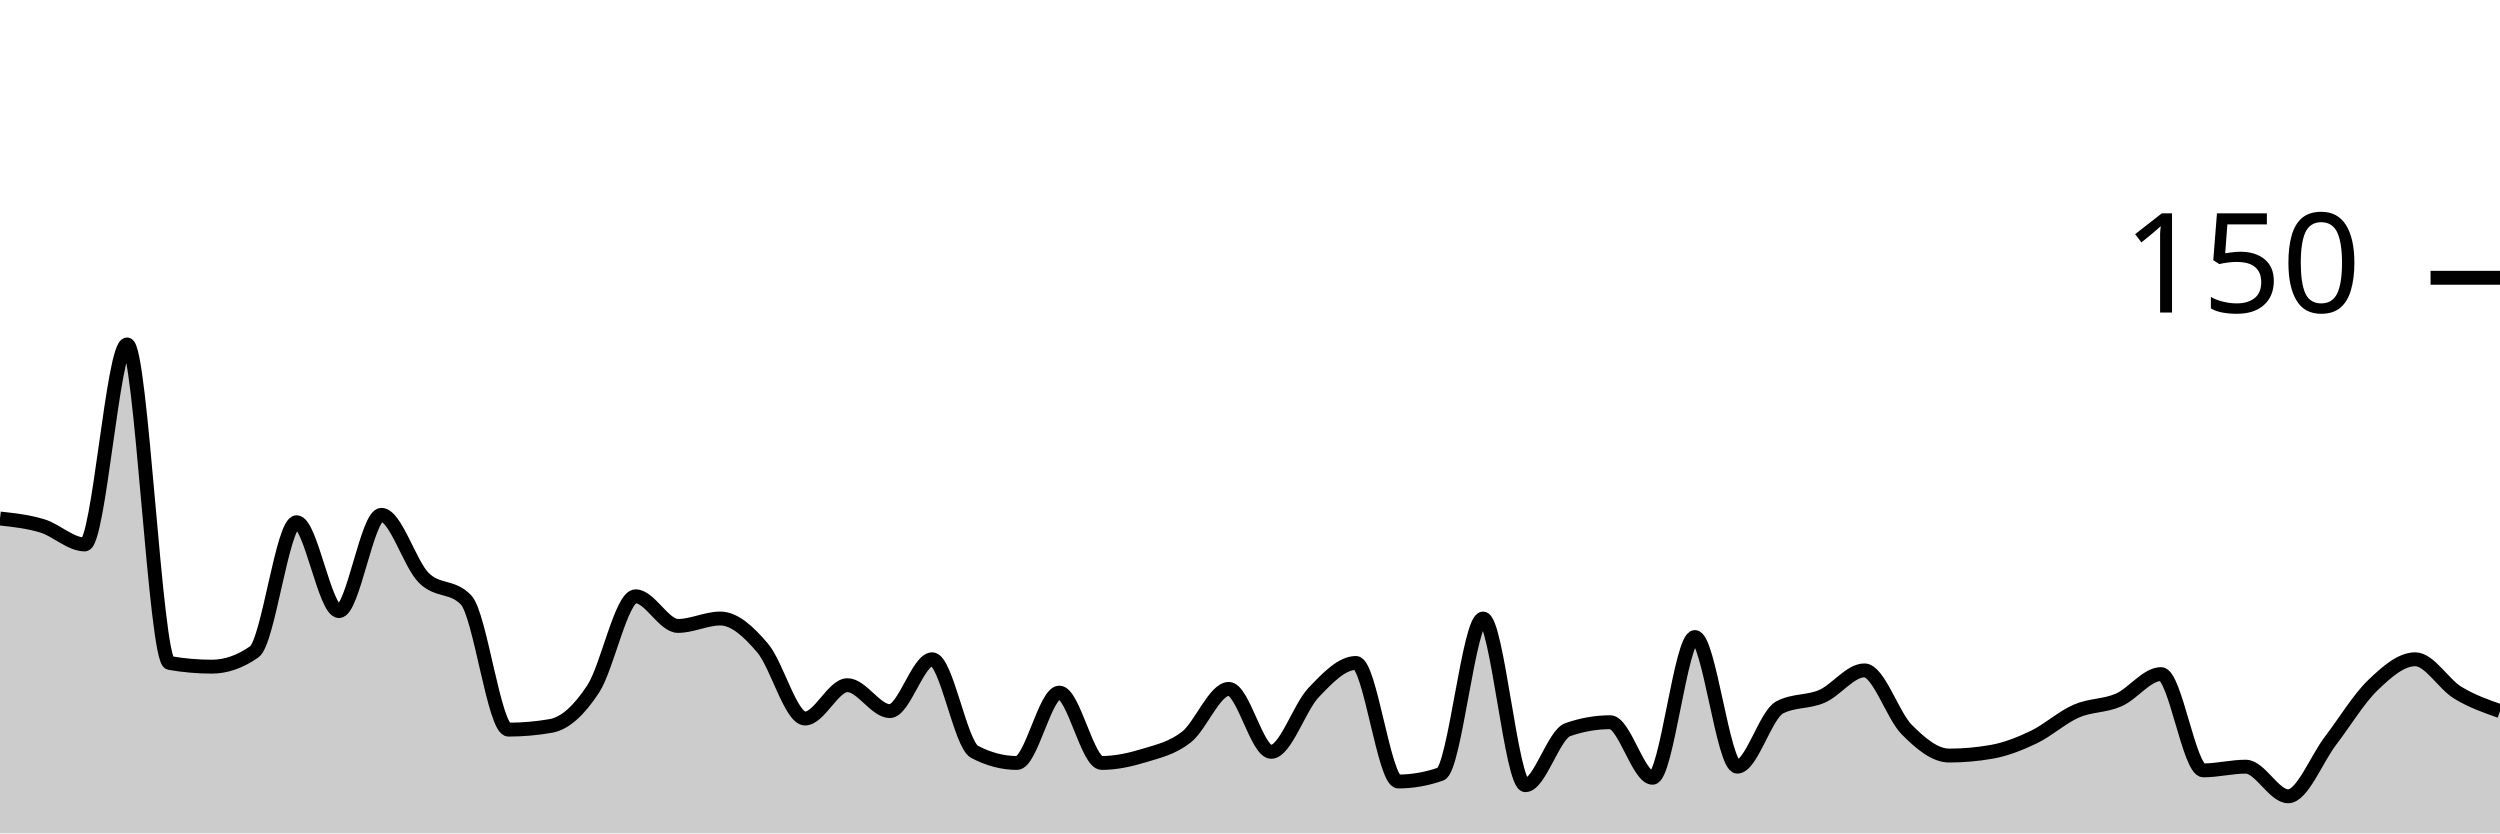
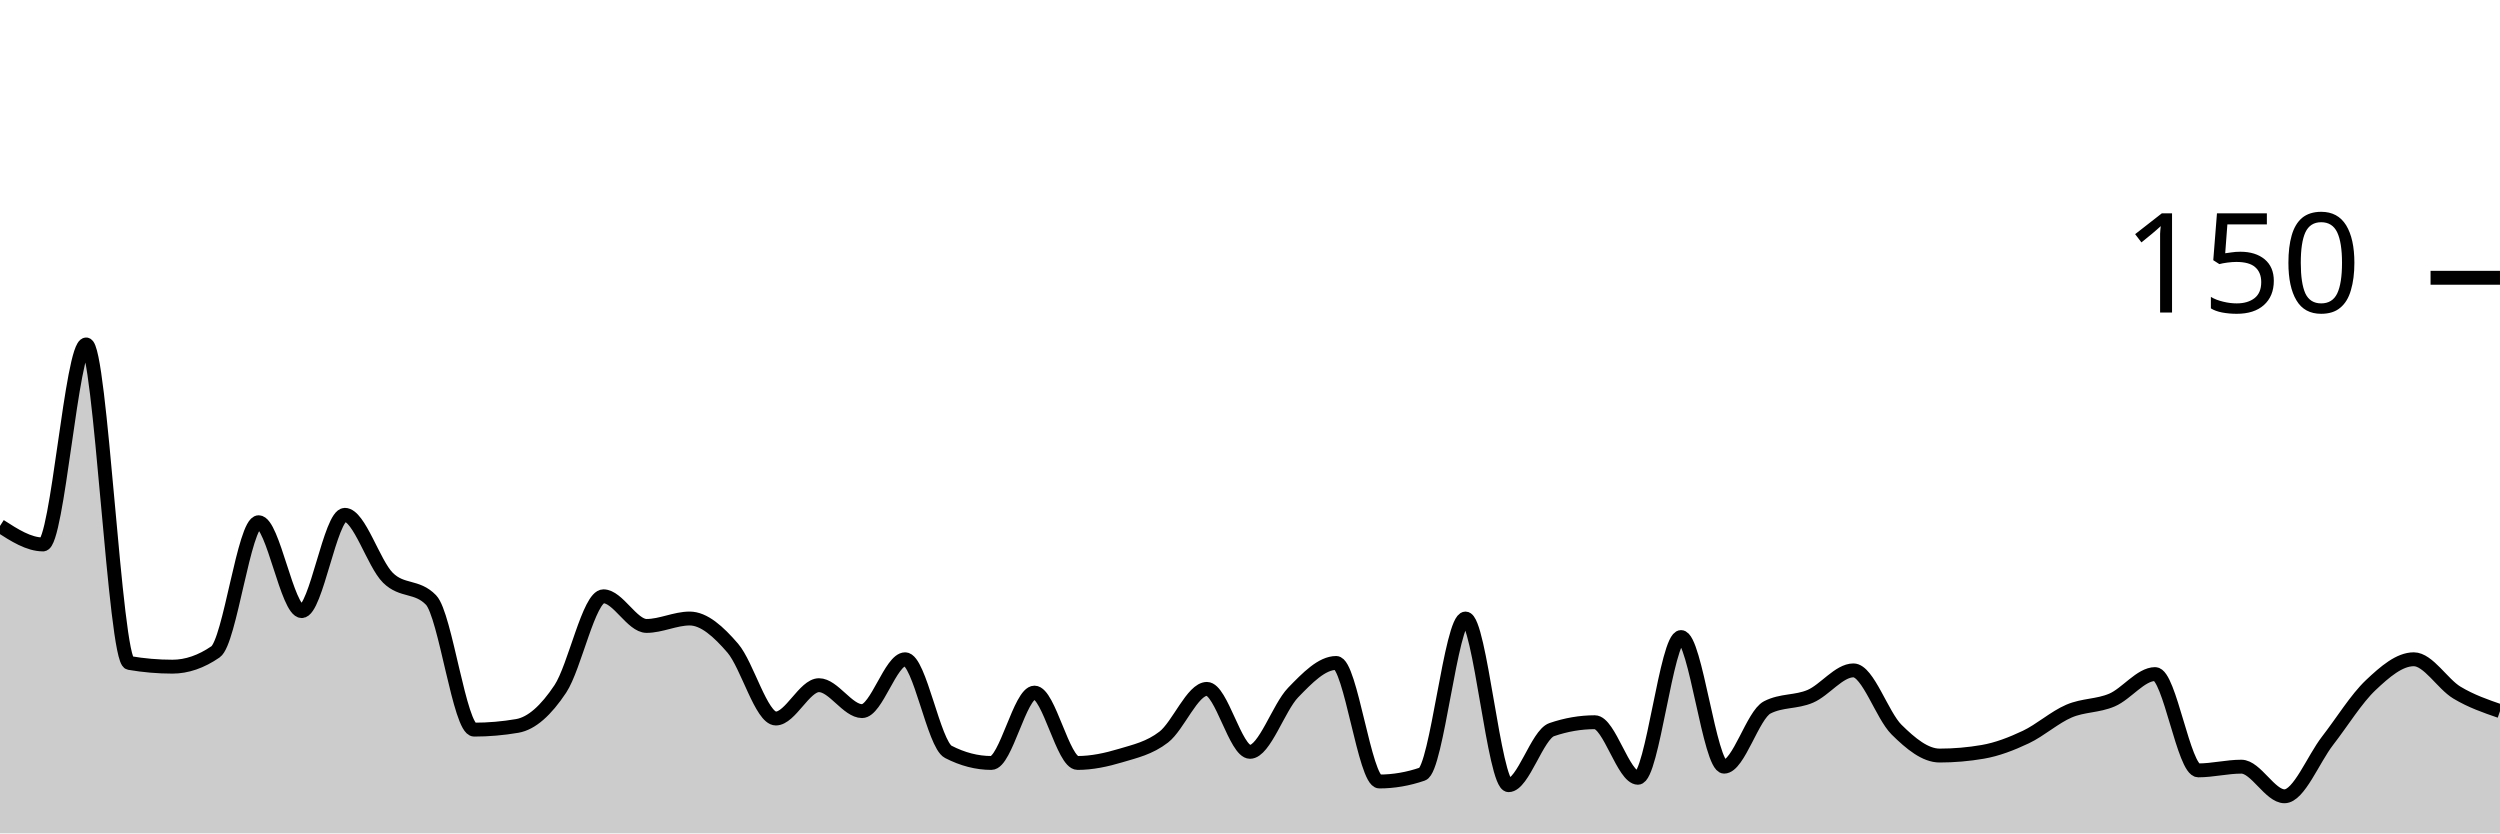
<svg xmlns="http://www.w3.org/2000/svg" viewBox="0 0 180 60">
  <g transform="translate(0,20)">
-     <path class="area" fill="rgba(0, 0, 0, 0.2)" d="M0,17.333C1.017,17.444,2.034,17.556,3.051,17.867C4.068,18.178,5.085,19.2,6.102,19.2C7.119,19.2,8.136,4.8,9.153,4.8C10.169,4.8,11.186,27.556,12.203,27.733C13.22,27.911,14.237,28,15.254,28C16.271,28,17.288,27.644,18.305,26.933C19.322,26.222,20.339,17.6,21.356,17.6C22.373,17.6,23.39,24,24.407,24C25.424,24,26.441,17.067,27.458,17.067C28.475,17.067,29.492,20.578,30.508,21.6C31.525,22.622,32.542,22.133,33.559,23.2C34.576,24.267,35.593,32.533,36.61,32.533C37.627,32.533,38.644,32.444,39.661,32.267C40.678,32.089,41.695,31.156,42.712,29.6C43.729,28.044,44.746,22.933,45.763,22.933C46.78,22.933,47.797,25.067,48.814,25.067C49.831,25.067,50.847,24.533,51.864,24.533C52.881,24.533,53.898,25.467,54.915,26.667C55.932,27.867,56.949,31.733,57.966,31.733C58.983,31.733,60,29.333,61.017,29.333C62.034,29.333,63.051,31.2,64.068,31.2C65.085,31.2,66.102,27.467,67.119,27.467C68.136,27.467,69.153,33.6,70.169,34.133C71.186,34.667,72.203,34.933,73.22,34.933C74.237,34.933,75.254,29.867,76.271,29.867C77.288,29.867,78.305,34.933,79.322,34.933C80.339,34.933,81.356,34.711,82.373,34.4C83.39,34.089,84.407,33.867,85.424,33.067C86.441,32.267,87.458,29.6,88.475,29.6C89.492,29.6,90.508,34.133,91.525,34.133C92.542,34.133,93.559,30.933,94.576,29.867C95.593,28.8,96.61,27.733,97.627,27.733C98.644,27.733,99.661,36.267,100.678,36.267C101.695,36.267,102.712,36.089,103.729,35.733C104.746,35.378,105.763,24.533,106.78,24.533C107.797,24.533,108.814,36.533,109.831,36.533C110.847,36.533,111.864,32.889,112.881,32.533C113.898,32.178,114.915,32,115.932,32C116.949,32,117.966,36,118.983,36C120,36,121.017,25.867,122.034,25.867C123.051,25.867,124.068,35.2,125.085,35.2C126.102,35.2,127.119,31.467,128.136,30.933C129.153,30.4,130.169,30.578,131.186,30.133C132.203,29.689,133.22,28.267,134.237,28.267C135.254,28.267,136.271,31.511,137.288,32.533C138.305,33.556,139.322,34.4,140.339,34.4C141.356,34.4,142.373,34.311,143.39,34.133C144.407,33.956,145.424,33.556,146.441,33.067C147.458,32.578,148.475,31.644,149.492,31.2C150.508,30.756,151.525,30.844,152.542,30.4C153.559,29.956,154.576,28.533,155.593,28.533C156.61,28.533,157.627,35.467,158.644,35.467C159.661,35.467,160.678,35.2,161.695,35.2C162.712,35.2,163.729,37.333,164.746,37.333C165.763,37.333,166.78,34.667,167.797,33.333C168.814,32,169.831,30.311,170.847,29.333C171.864,28.356,172.881,27.467,173.898,27.467C174.915,27.467,175.932,29.244,176.949,29.867C177.966,30.489,178.983,30.844,180,31.2L180,40C178.983,40,177.966,40,176.949,40C175.932,40,174.915,40,173.898,40C172.881,40,171.864,40,170.847,40C169.831,40,168.814,40,167.797,40C166.78,40,165.763,40,164.746,40C163.729,40,162.712,40,161.695,40C160.678,40,159.661,40,158.644,40C157.627,40,156.61,40,155.593,40C154.576,40,153.559,40,152.542,40C151.525,40,150.508,40,149.492,40C148.475,40,147.458,40,146.441,40C145.424,40,144.407,40,143.39,40C142.373,40,141.356,40,140.339,40C139.322,40,138.305,40,137.288,40C136.271,40,135.254,40,134.237,40C133.22,40,132.203,40,131.186,40C130.169,40,129.153,40,128.136,40C127.119,40,126.102,40,125.085,40C124.068,40,123.051,40,122.034,40C121.017,40,120,40,118.983,40C117.966,40,116.949,40,115.932,40C114.915,40,113.898,40,112.881,40C111.864,40,110.847,40,109.831,40C108.814,40,107.797,40,106.78,40C105.763,40,104.746,40,103.729,40C102.712,40,101.695,40,100.678,40C99.661,40,98.644,40,97.627,40C96.61,40,95.593,40,94.576,40C93.559,40,92.542,40,91.525,40C90.508,40,89.492,40,88.475,40C87.458,40,86.441,40,85.424,40C84.407,40,83.39,40,82.373,40C81.356,40,80.339,40,79.322,40C78.305,40,77.288,40,76.271,40C75.254,40,74.237,40,73.22,40C72.203,40,71.186,40,70.169,40C69.153,40,68.136,40,67.119,40C66.102,40,65.085,40,64.068,40C63.051,40,62.034,40,61.017,40C60,40,58.983,40,57.966,40C56.949,40,55.932,40,54.915,40C53.898,40,52.881,40,51.864,40C50.847,40,49.831,40,48.814,40C47.797,40,46.78,40,45.763,40C44.746,40,43.729,40,42.712,40C41.695,40,40.678,40,39.661,40C38.644,40,37.627,40,36.61,40C35.593,40,34.576,40,33.559,40C32.542,40,31.525,40,30.508,40C29.492,40,28.475,40,27.458,40C26.441,40,25.424,40,24.407,40C23.39,40,22.373,40,21.356,40C20.339,40,19.322,40,18.305,40C17.288,40,16.271,40,15.254,40C14.237,40,13.22,40,12.203,40C11.186,40,10.169,40,9.153,40C8.136,40,7.119,40,6.102,40C5.085,40,4.068,40,3.051,40C2.034,40,1.017,40,0,40Z" />
-     <path class="line" stroke="black" fill="none" d="M0,17.333C1.017,17.444,2.034,17.556,3.051,17.867C4.068,18.178,5.085,19.2,6.102,19.2C7.119,19.2,8.136,4.8,9.153,4.8C10.169,4.8,11.186,27.556,12.203,27.733C13.22,27.911,14.237,28,15.254,28C16.271,28,17.288,27.644,18.305,26.933C19.322,26.222,20.339,17.6,21.356,17.6C22.373,17.6,23.39,24,24.407,24C25.424,24,26.441,17.067,27.458,17.067C28.475,17.067,29.492,20.578,30.508,21.6C31.525,22.622,32.542,22.133,33.559,23.2C34.576,24.267,35.593,32.533,36.61,32.533C37.627,32.533,38.644,32.444,39.661,32.267C40.678,32.089,41.695,31.156,42.712,29.6C43.729,28.044,44.746,22.933,45.763,22.933C46.78,22.933,47.797,25.067,48.814,25.067C49.831,25.067,50.847,24.533,51.864,24.533C52.881,24.533,53.898,25.467,54.915,26.667C55.932,27.867,56.949,31.733,57.966,31.733C58.983,31.733,60,29.333,61.017,29.333C62.034,29.333,63.051,31.2,64.068,31.2C65.085,31.2,66.102,27.467,67.119,27.467C68.136,27.467,69.153,33.6,70.169,34.133C71.186,34.667,72.203,34.933,73.22,34.933C74.237,34.933,75.254,29.867,76.271,29.867C77.288,29.867,78.305,34.933,79.322,34.933C80.339,34.933,81.356,34.711,82.373,34.4C83.39,34.089,84.407,33.867,85.424,33.067C86.441,32.267,87.458,29.6,88.475,29.6C89.492,29.6,90.508,34.133,91.525,34.133C92.542,34.133,93.559,30.933,94.576,29.867C95.593,28.8,96.61,27.733,97.627,27.733C98.644,27.733,99.661,36.267,100.678,36.267C101.695,36.267,102.712,36.089,103.729,35.733C104.746,35.378,105.763,24.533,106.78,24.533C107.797,24.533,108.814,36.533,109.831,36.533C110.847,36.533,111.864,32.889,112.881,32.533C113.898,32.178,114.915,32,115.932,32C116.949,32,117.966,36,118.983,36C120,36,121.017,25.867,122.034,25.867C123.051,25.867,124.068,35.2,125.085,35.2C126.102,35.2,127.119,31.467,128.136,30.933C129.153,30.4,130.169,30.578,131.186,30.133C132.203,29.689,133.22,28.267,134.237,28.267C135.254,28.267,136.271,31.511,137.288,32.533C138.305,33.556,139.322,34.4,140.339,34.4C141.356,34.4,142.373,34.311,143.39,34.133C144.407,33.956,145.424,33.556,146.441,33.067C147.458,32.578,148.475,31.644,149.492,31.2C150.508,30.756,151.525,30.844,152.542,30.4C153.559,29.956,154.576,28.533,155.593,28.533C156.61,28.533,157.627,35.467,158.644,35.467C159.661,35.467,160.678,35.2,161.695,35.2C162.712,35.2,163.729,37.333,164.746,37.333C165.763,37.333,166.78,34.667,167.797,33.333C168.814,32,169.831,30.311,170.847,29.333C171.864,28.356,172.881,27.467,173.898,27.467C174.915,27.467,175.932,29.244,176.949,29.867C177.966,30.489,178.983,30.844,180,31.2" />
+     <path class="area" fill="rgba(0, 0, 0, 0.2)" d="M0,17.867C1.034,18.533,2.069,19.2,3.103,19.2C4.138,19.2,5.172,4.8,6.207,4.8C7.241,4.8,8.276,27.556,9.31,27.733C10.345,27.911,11.379,28,12.414,28C13.448,28,14.483,27.644,15.517,26.933C16.552,26.222,17.586,17.6,18.621,17.6C19.655,17.6,20.69,24,21.724,24C22.759,24,23.793,17.067,24.828,17.067C25.862,17.067,26.897,20.578,27.931,21.6C28.966,22.622,30,22.133,31.034,23.2C32.069,24.267,33.103,32.533,34.138,32.533C35.172,32.533,36.207,32.444,37.241,32.267C38.276,32.089,39.31,31.156,40.345,29.6C41.379,28.044,42.414,22.933,43.448,22.933C44.483,22.933,45.517,25.067,46.552,25.067C47.586,25.067,48.621,24.533,49.655,24.533C50.69,24.533,51.724,25.467,52.759,26.667C53.793,27.867,54.828,31.733,55.862,31.733C56.897,31.733,57.931,29.333,58.966,29.333C60,29.333,61.034,31.2,62.069,31.2C63.103,31.2,64.138,27.467,65.172,27.467C66.207,27.467,67.241,33.6,68.276,34.133C69.31,34.667,70.345,34.933,71.379,34.933C72.414,34.933,73.448,29.867,74.483,29.867C75.517,29.867,76.552,34.933,77.586,34.933C78.621,34.933,79.655,34.711,80.69,34.4C81.724,34.089,82.759,33.867,83.793,33.067C84.828,32.267,85.862,29.6,86.897,29.6C87.931,29.6,88.966,34.133,90,34.133C91.034,34.133,92.069,30.933,93.103,29.867C94.138,28.8,95.172,27.733,96.207,27.733C97.241,27.733,98.276,36.267,99.31,36.267C100.345,36.267,101.379,36.089,102.414,35.733C103.448,35.378,104.483,24.533,105.517,24.533C106.552,24.533,107.586,36.533,108.621,36.533C109.655,36.533,110.69,32.889,111.724,32.533C112.759,32.178,113.793,32,114.828,32C115.862,32,116.897,36,117.931,36C118.966,36,120,25.867,121.034,25.867C122.069,25.867,123.103,35.2,124.138,35.2C125.172,35.2,126.207,31.467,127.241,30.933C128.276,30.4,129.31,30.578,130.345,30.133C131.379,29.689,132.414,28.267,133.448,28.267C134.483,28.267,135.517,31.511,136.552,32.533C137.586,33.556,138.621,34.4,139.655,34.4C140.69,34.4,141.724,34.311,142.759,34.133C143.793,33.956,144.828,33.556,145.862,33.067C146.897,32.578,147.931,31.644,148.966,31.2C150,30.756,151.034,30.844,152.069,30.4C153.103,29.956,154.138,28.533,155.172,28.533C156.207,28.533,157.241,35.467,158.276,35.467C159.31,35.467,160.345,35.2,161.379,35.2C162.414,35.2,163.448,37.333,164.483,37.333C165.517,37.333,166.552,34.667,167.586,33.333C168.621,32,169.655,30.311,170.69,29.333C171.724,28.356,172.759,27.467,173.793,27.467C174.828,27.467,175.862,29.244,176.897,29.867C177.931,30.489,178.966,30.844,180,31.2L180,40C178.966,40,177.931,40,176.897,40C175.862,40,174.828,40,173.793,40C172.759,40,171.724,40,170.69,40C169.655,40,168.621,40,167.586,40C166.552,40,165.517,40,164.483,40C163.448,40,162.414,40,161.379,40C160.345,40,159.31,40,158.276,40C157.241,40,156.207,40,155.172,40C154.138,40,153.103,40,152.069,40C151.034,40,150,40,148.966,40C147.931,40,146.897,40,145.862,40C144.828,40,143.793,40,142.759,40C141.724,40,140.69,40,139.655,40C138.621,40,137.586,40,136.552,40C135.517,40,134.483,40,133.448,40C132.414,40,131.379,40,130.345,40C129.31,40,128.276,40,127.241,40C126.207,40,125.172,40,124.138,40C123.103,40,122.069,40,121.034,40C120,40,118.966,40,117.931,40C116.897,40,115.862,40,114.828,40C113.793,40,112.759,40,111.724,40C110.69,40,109.655,40,108.621,40C107.586,40,106.552,40,105.517,40C104.483,40,103.448,40,102.414,40C101.379,40,100.345,40,99.31,40C98.276,40,97.241,40,96.207,40C95.172,40,94.138,40,93.103,40C92.069,40,91.034,40,90,40C88.966,40,87.931,40,86.897,40C85.862,40,84.828,40,83.793,40C82.759,40,81.724,40,80.69,40C79.655,40,78.621,40,77.586,40C76.552,40,75.517,40,74.483,40C73.448,40,72.414,40,71.379,40C70.345,40,69.31,40,68.276,40C67.241,40,66.207,40,65.172,40C64.138,40,63.103,40,62.069,40C61.034,40,60,40,58.966,40C57.931,40,56.897,40,55.862,40C54.828,40,53.793,40,52.759,40C51.724,40,50.69,40,49.655,40C48.621,40,47.586,40,46.552,40C45.517,40,44.483,40,43.448,40C42.414,40,41.379,40,40.345,40C39.31,40,38.276,40,37.241,40C36.207,40,35.172,40,34.138,40C33.103,40,32.069,40,31.034,40C30,40,28.966,40,27.931,40C26.897,40,25.862,40,24.828,40C23.793,40,22.759,40,21.724,40C20.69,40,19.655,40,18.621,40C17.586,40,16.552,40,15.517,40C14.483,40,13.448,40,12.414,40C11.379,40,10.345,40,9.31,40C8.276,40,7.241,40,6.207,40C5.172,40,4.138,40,3.103,40C2.069,40,1.034,40,0,40Z" />
+     <path class="line" stroke="black" fill="none" d="M0,17.867C1.034,18.533,2.069,19.2,3.103,19.2C4.138,19.2,5.172,4.8,6.207,4.8C7.241,4.8,8.276,27.556,9.31,27.733C10.345,27.911,11.379,28,12.414,28C13.448,28,14.483,27.644,15.517,26.933C16.552,26.222,17.586,17.6,18.621,17.6C19.655,17.6,20.69,24,21.724,24C22.759,24,23.793,17.067,24.828,17.067C25.862,17.067,26.897,20.578,27.931,21.6C28.966,22.622,30,22.133,31.034,23.2C32.069,24.267,33.103,32.533,34.138,32.533C35.172,32.533,36.207,32.444,37.241,32.267C38.276,32.089,39.31,31.156,40.345,29.6C41.379,28.044,42.414,22.933,43.448,22.933C44.483,22.933,45.517,25.067,46.552,25.067C47.586,25.067,48.621,24.533,49.655,24.533C50.69,24.533,51.724,25.467,52.759,26.667C53.793,27.867,54.828,31.733,55.862,31.733C56.897,31.733,57.931,29.333,58.966,29.333C60,29.333,61.034,31.2,62.069,31.2C63.103,31.2,64.138,27.467,65.172,27.467C66.207,27.467,67.241,33.6,68.276,34.133C69.31,34.667,70.345,34.933,71.379,34.933C72.414,34.933,73.448,29.867,74.483,29.867C75.517,29.867,76.552,34.933,77.586,34.933C78.621,34.933,79.655,34.711,80.69,34.4C81.724,34.089,82.759,33.867,83.793,33.067C84.828,32.267,85.862,29.6,86.897,29.6C87.931,29.6,88.966,34.133,90,34.133C91.034,34.133,92.069,30.933,93.103,29.867C94.138,28.8,95.172,27.733,96.207,27.733C97.241,27.733,98.276,36.267,99.31,36.267C100.345,36.267,101.379,36.089,102.414,35.733C103.448,35.378,104.483,24.533,105.517,24.533C106.552,24.533,107.586,36.533,108.621,36.533C109.655,36.533,110.69,32.889,111.724,32.533C112.759,32.178,113.793,32,114.828,32C115.862,32,116.897,36,117.931,36C118.966,36,120,25.867,121.034,25.867C122.069,25.867,123.103,35.2,124.138,35.2C125.172,35.2,126.207,31.467,127.241,30.933C128.276,30.4,129.31,30.578,130.345,30.133C131.379,29.689,132.414,28.267,133.448,28.267C134.483,28.267,135.517,31.511,136.552,32.533C137.586,33.556,138.621,34.4,139.655,34.4C140.69,34.4,141.724,34.311,142.759,34.133C143.793,33.956,144.828,33.556,145.862,33.067C146.897,32.578,147.931,31.644,148.966,31.2C150,30.756,151.034,30.844,152.069,30.4C153.103,29.956,154.138,28.533,155.172,28.533C156.207,28.533,157.241,35.467,158.276,35.467C159.31,35.467,160.345,35.2,161.379,35.2C162.414,35.2,163.448,37.333,164.483,37.333C165.517,37.333,166.552,34.667,167.586,33.333C168.621,32,169.655,30.311,170.69,29.333C171.724,28.356,172.759,27.467,173.793,27.467C174.828,27.467,175.862,29.244,176.897,29.867C177.931,30.489,178.966,30.844,180,31.2" />
    <path class="axis-ceiling" stroke-width="1" stroke="black" fill="none" d="M175,0L180,0" />
    <text class="axis-ceiling-label" font-family="sans-serif" text-anchor="end" font-size="10px" x="170" y="2.5">150</text>
  </g>
</svg>
